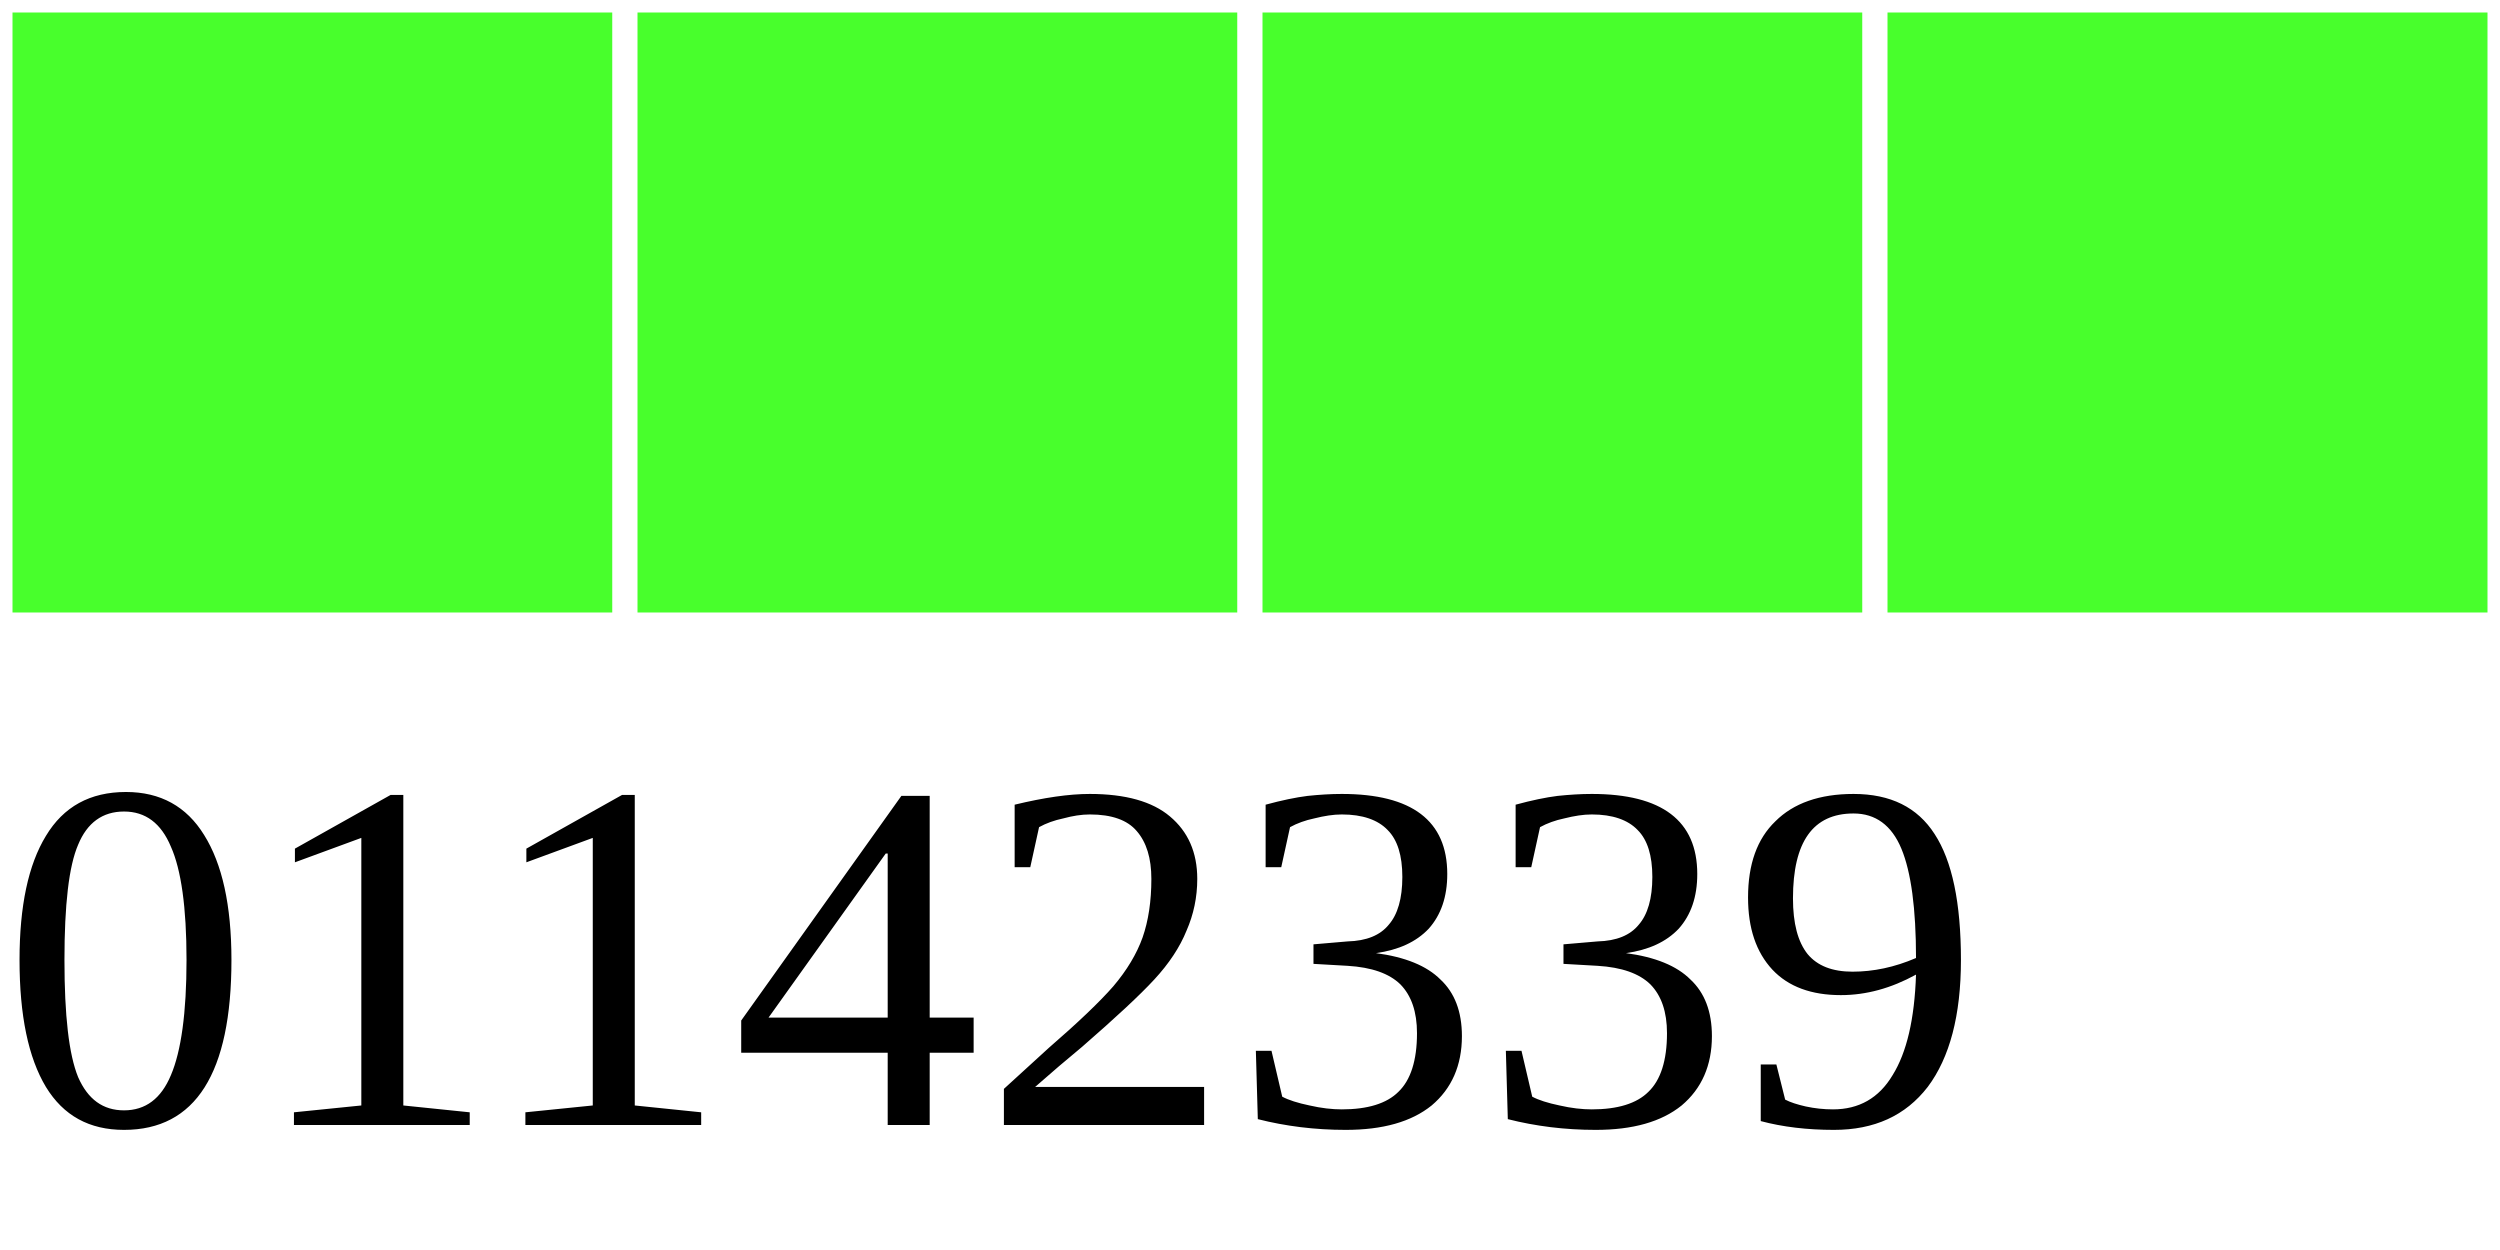
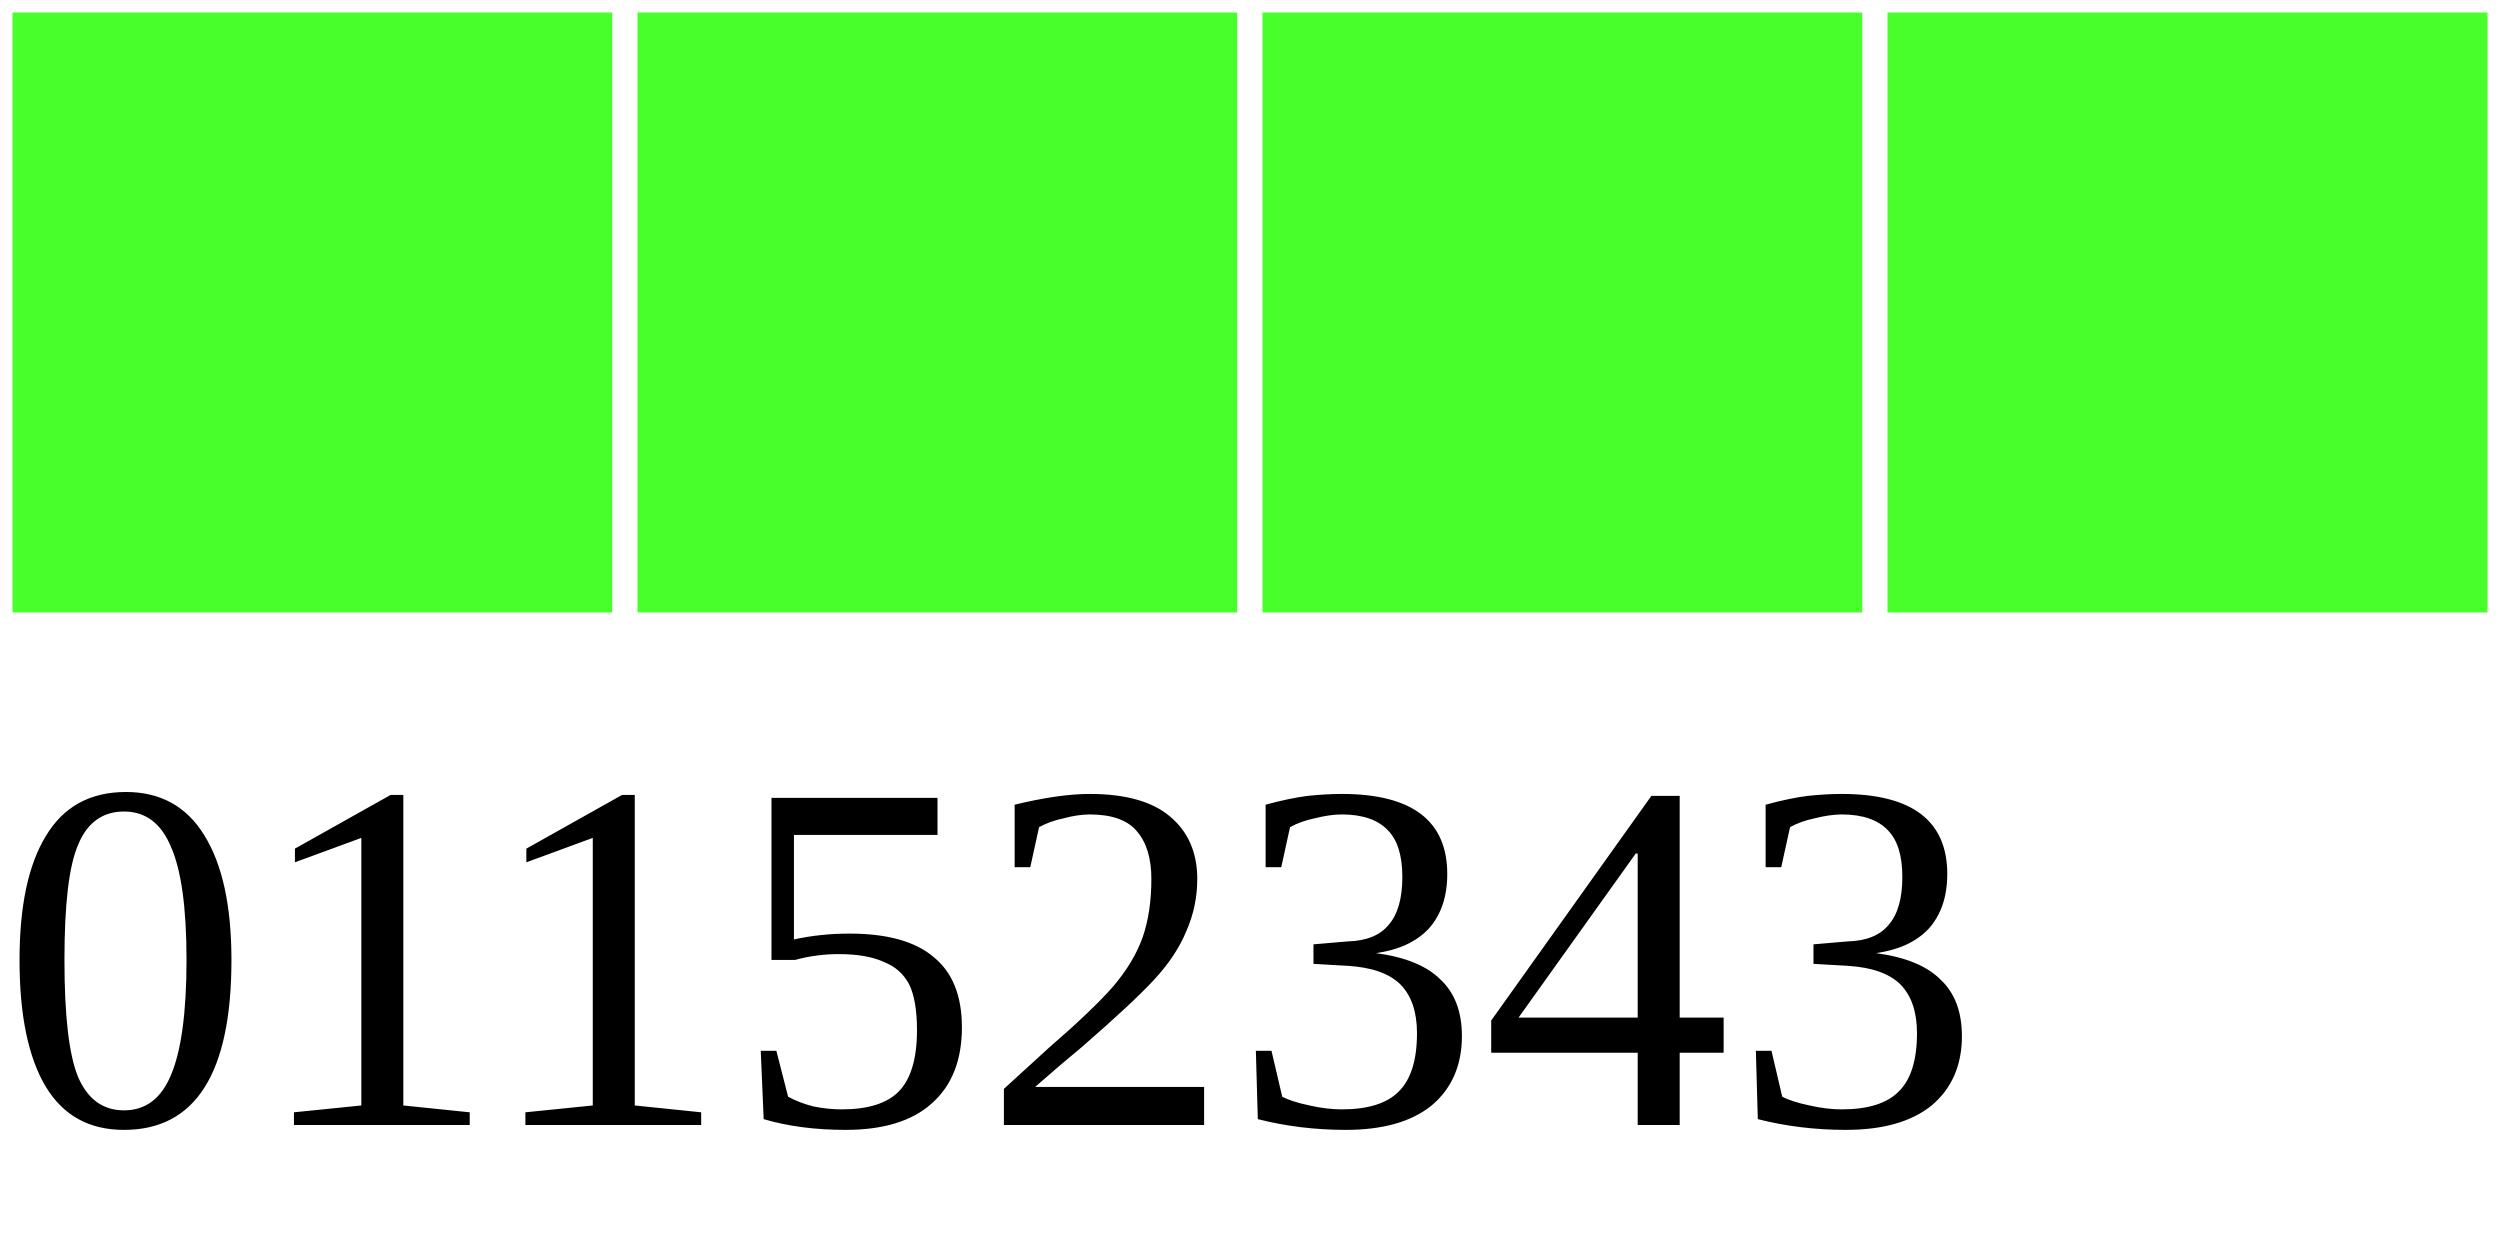
<svg xmlns="http://www.w3.org/2000/svg" width="40" height="20">
  <g>
    <rect width="10" height="10" style="fill:#48FF2C;stroke-width:0.4;stroke:rgb(255,255,255)" x="0" />
    <rect width="10" height="10" style="fill:#48FF2C;stroke-width:0.4;stroke:rgb(255,255,255)" x="10" />
    <rect width="10" height="10" style="fill:#48FF2C;stroke-width:0.4;stroke:rgb(255,255,255)" x="20" />
    <rect width="10" height="10" style="fill:#48FF2C;stroke-width:0.4;stroke:rgb(255,255,255)" x="30" />
-     <text x="0" y="18" fill="black" font-size="8">01142339</text>
+     <text x="0" y="18" fill="black" font-size="8">01152343</text>
  </g>
</svg>
